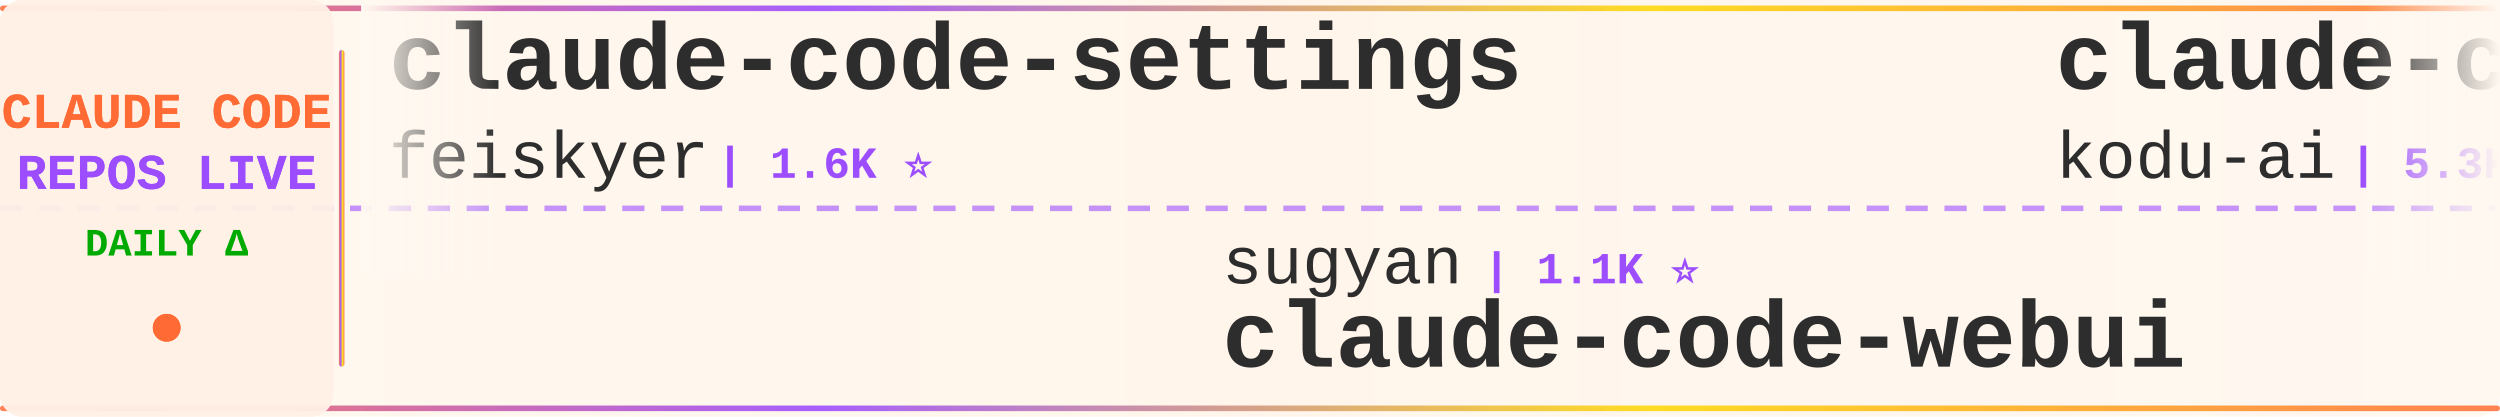
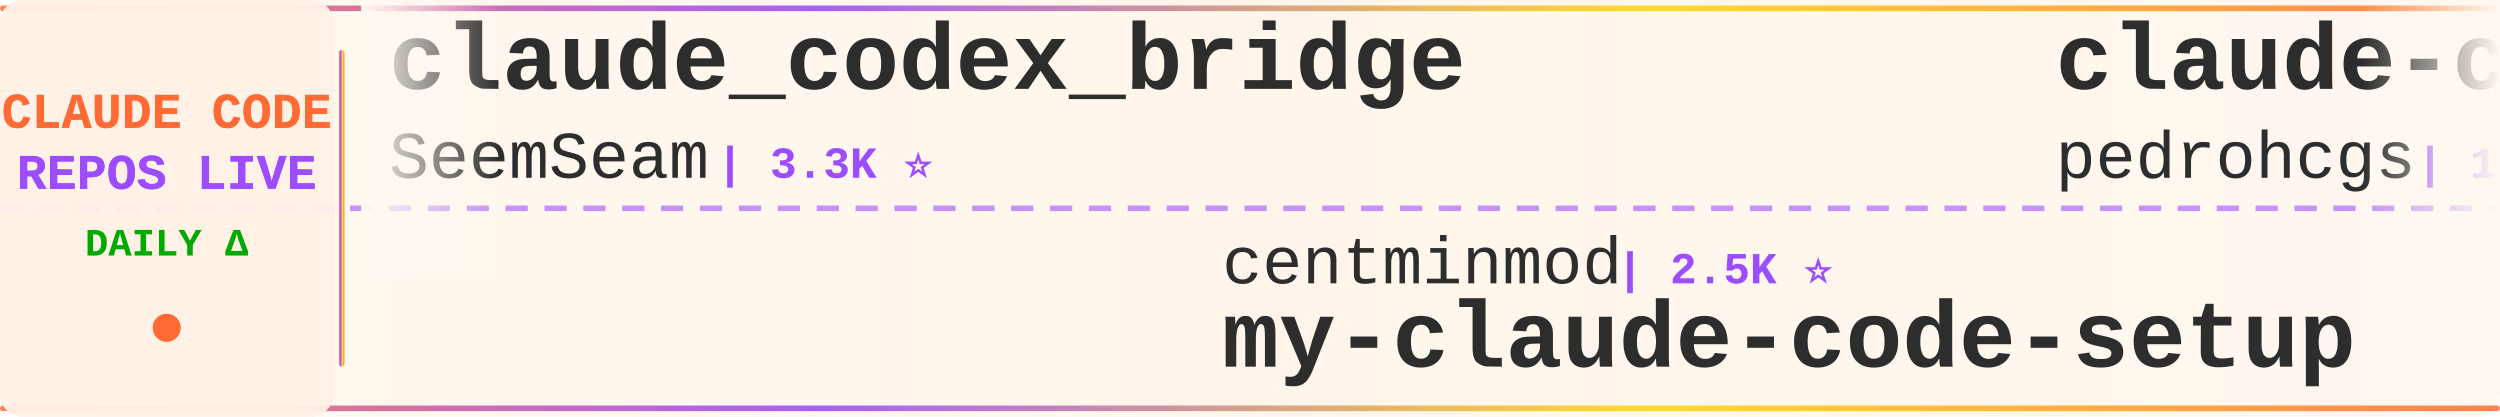
<svg xmlns="http://www.w3.org/2000/svg" width="900" height="150">
  <defs>
    <linearGradient id="tickerBg" x1="0%" y1="0%" x2="100%" y2="0%">
      <stop offset="0%" style="stop-color:#fff8f0;stop-opacity:0.98" />
      <stop offset="50%" style="stop-color:#fff5eb;stop-opacity:1" />
      <stop offset="100%" style="stop-color:#fff8f0;stop-opacity:0.98" />
    </linearGradient>
    <linearGradient id="borderGrad" x1="0%" y1="0%" x2="100%" y2="0%">
      <stop offset="0%" style="stop-color:#FF6B35;stop-opacity:0.85">
        <animate attributeName="stop-opacity" values="0.85;1;0.85" dur="2s" repeatCount="indefinite" />
      </stop>
      <stop offset="33%" style="stop-color:#9C4EFF;stop-opacity:0.9">
        <animate attributeName="stop-opacity" values="0.9;1;0.9" dur="2.2s" repeatCount="indefinite" />
      </stop>
      <stop offset="66%" style="stop-color:#FFD700;stop-opacity:0.85">
        <animate attributeName="stop-opacity" values="0.85;1;0.85" dur="1.8s" repeatCount="indefinite" />
      </stop>
      <stop offset="100%" style="stop-color:#FF6B35;stop-opacity:0.85">
        <animate attributeName="stop-opacity" values="0.85;1;0.85" dur="2s" repeatCount="indefinite" />
      </stop>
    </linearGradient>
    <filter id="textGlow">
      <feGaussianBlur stdDeviation="0.15" result="coloredBlur" />
      <feMerge>
        <feMergeNode in="coloredBlur" />
        <feMergeNode in="SourceGraphic" />
      </feMerge>
    </filter>
    <filter id="metricGlow">
      <feGaussianBlur stdDeviation="0.2" result="coloredBlur" />
      <feMerge>
        <feMergeNode in="coloredBlur" />
        <feMergeNode in="SourceGraphic" />
      </feMerge>
    </filter>
    <linearGradient id="leftFade" x1="0%" y1="0%" x2="100%" y2="0%">
      <stop offset="0%" style="stop-color:#fff8f0;stop-opacity:1" />
      <stop offset="100%" style="stop-color:#fff8f0;stop-opacity:0" />
    </linearGradient>
    <linearGradient id="rightFade" x1="0%" y1="0%" x2="100%" y2="0%">
      <stop offset="0%" style="stop-color:#fff8f0;stop-opacity:0" />
      <stop offset="100%" style="stop-color:#fff8f0;stop-opacity:1" />
    </linearGradient>
  </defs>
  <rect width="900" height="150" fill="url(#tickerBg)" rx="8" />
  <rect x="0" y="2" width="900" height="2" fill="url(#borderGrad)" rx="1" />
  <rect x="0" y="146" width="900" height="2" fill="url(#borderGrad)" rx="1" />
  <line x1="0" y1="75" x2="900" y2="75" stroke="#9C4EFF" stroke-width="2" stroke-dasharray="8 6" opacity="0.6" />
  <rect x="0" y="0" width="120" height="150" fill="#fff0e6" opacity="0.95" rx="8" />
  <text x="60" y="46" font-family="'Courier New', monospace" font-size="18" font-weight="bold" fill="#FF6B35" text-anchor="middle" filter="url(#textGlow)">
    CLAUDE CODE
  </text>
  <text x="60" y="68" font-family="'Courier New', monospace" font-size="18" font-weight="bold" fill="#9C4EFF" text-anchor="middle" filter="url(#textGlow)">
    REPOS LIVE
  </text>
  <text x="60" y="92" font-family="'Courier New', monospace" font-size="14" font-weight="bold" fill="#00aa00" text-anchor="middle">
    DAILY Δ
  </text>
  <circle cx="60" cy="118" r="5" fill="#FF6B35" filter="url(#metricGlow)">
    <animate attributeName="r" values="4;6;4" dur="1.5s" repeatCount="indefinite" />
    <animate attributeName="opacity" values="0.6;1;0.6" dur="1.5s" repeatCount="indefinite" />
  </circle>
  <rect x="122" y="18" width="2" height="114" fill="url(#borderGrad)" rx="1" />
  <clipPath id="tickerClip">
    <rect x="130" y="0" width="770" height="150" />
  </clipPath>
  <g clip-path="url(#tickerClip)">
    <g id="tickerItems">
      <animateTransform attributeName="transform" attributeType="XML" type="translate" from="0 0" to="-3000 0" dur="54s" repeatCount="indefinite" />
      <g transform="translate(0, 0)">
-         <text x="140" y="32" font-family="'Courier New', monospace" font-size="34" font-weight="bold" fill="#2d2d2d">claude-code-settings</text>
-         <text x="140" y="64" font-family="'Courier New', monospace" font-size="24" font-weight="normal" fill="#2d2d2d" opacity="1.0">feiskyer</text>
-         <text x="258" y="64" font-family="'Courier New', monospace" font-size="16" font-weight="bold" fill="#9C4EFF"> | 1.6K ⭐</text>
+         <text x="140" y="32" font-family="'Courier New', monospace" font-size="34" font-weight="bold" fill="#2d2d2d">claude_codex_bridge</text>
+         <text x="140" y="64" font-family="'Courier New', monospace" font-size="24" font-weight="normal" fill="#2d2d2d" opacity="1.0">SeemSeam</text>
+         <text x="258" y="64" font-family="'Courier New', monospace" font-size="16" font-weight="bold" fill="#9C4EFF"> | 3.3K ⭐</text>
      </g>
      <g transform="translate(300, 0)">
-         <text x="140" y="102" font-family="'Courier New', monospace" font-size="24" font-weight="normal" fill="#2d2d2d" opacity="1.0">sugyan</text>
-         <text x="234" y="102" font-family="'Courier New', monospace" font-size="16" font-weight="bold" fill="#9C4EFF"> | 1.1K ⭐</text>
-         <text x="140" y="132" font-family="'Courier New', monospace" font-size="34" font-weight="bold" fill="#2d2d2d">claude-code-webui</text>
+         <text x="140" y="102" font-family="'Courier New', monospace" font-size="24" font-weight="normal" fill="#2d2d2d" opacity="1.0">centminmod</text>
+         <text x="282" y="102" font-family="'Courier New', monospace" font-size="16" font-weight="bold" fill="#9C4EFF"> | 2.5K ⭐</text>
+         <text x="140" y="132" font-family="'Courier New', monospace" font-size="34" font-weight="bold" fill="#2d2d2d">my-claude-code-setup</text>
      </g>
      <g transform="translate(600, 0)">
-         <text x="140" y="32" font-family="'Courier New', monospace" font-size="34" font-weight="bold" fill="#2d2d2d">claude-coder</text>
-         <text x="140" y="64" font-family="'Courier New', monospace" font-size="24" font-weight="normal" fill="#2d2d2d" opacity="1.0">kodu-ai</text>
-         <text x="246" y="64" font-family="'Courier New', monospace" font-size="16" font-weight="bold" fill="#9C4EFF"> | 5.3K ⭐</text>
+         <text x="140" y="32" font-family="'Courier New', monospace" font-size="34" font-weight="bold" fill="#2d2d2d">claude-code-my-workflow</text>
+         <text x="140" y="64" font-family="'Courier New', monospace" font-size="24" font-weight="normal" fill="#2d2d2d" opacity="1.0">pedrohcgs</text>
+         <text x="270" y="64" font-family="'Courier New', monospace" font-size="16" font-weight="bold" fill="#9C4EFF"> | 1.4K ⭐</text>
      </g>
      <g transform="translate(900, 0)">
-         <text x="140" y="102" font-family="'Courier New', monospace" font-size="24" font-weight="normal" fill="#2d2d2d" opacity="1.0">OrcaWhisper</text>
-         <text x="294" y="102" font-family="'Courier New', monospace" font-size="16" font-weight="bold" fill="#9C4EFF"> | 86 ⭐</text>
-         <text x="140" y="132" font-family="'Courier New', monospace" font-size="34" font-weight="bold" fill="#2d2d2d">Claude-Code</text>
+         <text x="140" y="102" font-family="'Courier New', monospace" font-size="24" font-weight="normal" fill="#2d2d2d" opacity="1.0">feiskyer</text>
+         <text x="258" y="102" font-family="'Courier New', monospace" font-size="16" font-weight="bold" fill="#9C4EFF"> | 1.6K ⭐</text>
+         <text x="140" y="132" font-family="'Courier New', monospace" font-size="34" font-weight="bold" fill="#2d2d2d">claude-code-settings</text>
      </g>
      <g transform="translate(1200, 0)">
-         <text x="140" y="32" font-family="'Courier New', monospace" font-size="34" font-weight="bold" fill="#2d2d2d">how-claude-code-works</text>
-         <text x="140" y="64" font-family="'Courier New', monospace" font-size="24" font-weight="normal" fill="#2d2d2d" opacity="1.0">Windy3f3f3f3f</text>
-         <text x="318" y="64" font-family="'Courier New', monospace" font-size="16" font-weight="bold" fill="#9C4EFF"> | 3.3K ⭐ +1</text>
+         <text x="140" y="32" font-family="'Courier New', monospace" font-size="34" font-weight="bold" fill="#2d2d2d">claude-code-analysis</text>
+         <text x="140" y="64" font-family="'Courier New', monospace" font-size="24" font-weight="normal" fill="#2d2d2d" opacity="1.0">liuup</text>
+         <text x="222" y="64" font-family="'Courier New', monospace" font-size="16" font-weight="bold" fill="#9C4EFF"> | 3.6K ⭐</text>
      </g>
      <g transform="translate(1500, 0)">
-         <text x="140" y="102" font-family="'Courier New', monospace" font-size="24" font-weight="normal" fill="#2d2d2d" opacity="1.0">rohitg00</text>
-         <text x="258" y="102" font-family="'Courier New', monospace" font-size="16" font-weight="bold" fill="#9C4EFF"> | 2.4K ⭐</text>
-         <text x="140" y="132" font-family="'Courier New', monospace" font-size="34" font-weight="bold" fill="#2d2d2d">awesome-claude-code-tool...</text>
+         <text x="140" y="102" font-family="'Courier New', monospace" font-size="24" font-weight="normal" fill="#2d2d2d" opacity="1.0">anthropics</text>
+         <text x="282" y="102" font-family="'Courier New', monospace" font-size="16" font-weight="bold" fill="#9C4EFF"> | 5.6K ⭐ +2</text>
+         <text x="140" y="132" font-family="'Courier New', monospace" font-size="34" font-weight="bold" fill="#2d2d2d">claude-code-security-rev...</text>
      </g>
      <g transform="translate(1800, 0)">
-         <text x="140" y="32" font-family="'Courier New', monospace" font-size="34" font-weight="bold" fill="#2d2d2d">claude-code-ultimate-gui...</text>
-         <text x="140" y="64" font-family="'Courier New', monospace" font-size="24" font-weight="normal" fill="#2d2d2d" opacity="1.0">FlorianBruniaux</text>
-         <text x="342" y="64" font-family="'Courier New', monospace" font-size="16" font-weight="bold" fill="#9C4EFF"> | 5.6K ⭐</text>
+         <text x="140" y="32" font-family="'Courier New', monospace" font-size="34" font-weight="bold" fill="#2d2d2d">claude-code-source-code</text>
+         <text x="140" y="64" font-family="'Courier New', monospace" font-size="24" font-weight="normal" fill="#2d2d2d" opacity="1.0">777genius</text>
+         <text x="270" y="64" font-family="'Courier New', monospace" font-size="16" font-weight="bold" fill="#9C4EFF"> | 920 ⭐</text>
      </g>
      <g transform="translate(2100, 0)">
-         <text x="140" y="102" font-family="'Courier New', monospace" font-size="24" font-weight="normal" fill="#2d2d2d" opacity="1.0">VILA-Lab</text>
-         <text x="258" y="102" font-family="'Courier New', monospace" font-size="16" font-weight="bold" fill="#9C4EFF"> | 2.0K ⭐ +1</text>
-         <text x="140" y="132" font-family="'Courier New', monospace" font-size="34" font-weight="bold" fill="#2d2d2d">Dive-into-Claude-Code</text>
+         <text x="140" y="102" font-family="'Courier New', monospace" font-size="24" font-weight="normal" fill="#2d2d2d" opacity="1.0">lorryjovens-hub</text>
+         <text x="342" y="102" font-family="'Courier New', monospace" font-size="16" font-weight="bold" fill="#9C4EFF"> | 1.7K ⭐</text>
+         <text x="140" y="132" font-family="'Courier New', monospace" font-size="34" font-weight="bold" fill="#2d2d2d">claude-code-rust</text>
      </g>
      <g transform="translate(2400, 0)">
-         <text x="140" y="32" font-family="'Courier New', monospace" font-size="34" font-weight="bold" fill="#2d2d2d">claude-code-workflows</text>
-         <text x="140" y="64" font-family="'Courier New', monospace" font-size="24" font-weight="normal" fill="#2d2d2d" opacity="1.0">OneRedOak</text>
-         <text x="270" y="64" font-family="'Courier New', monospace" font-size="16" font-weight="bold" fill="#9C4EFF"> | 3.9K ⭐</text>
+         <text x="140" y="32" font-family="'Courier New', monospace" font-size="34" font-weight="bold" fill="#2d2d2d">claude-code-hooks-master...</text>
+         <text x="140" y="64" font-family="'Courier New', monospace" font-size="24" font-weight="normal" fill="#2d2d2d" opacity="1.0">disler</text>
+         <text x="234" y="64" font-family="'Courier New', monospace" font-size="16" font-weight="bold" fill="#9C4EFF"> | 3.9K ⭐</text>
      </g>
      <g transform="translate(2700, 0)">
-         <text x="140" y="102" font-family="'Courier New', monospace" font-size="24" font-weight="normal" fill="#2d2d2d" opacity="1.0">Donchitos</text>
-         <text x="270" y="102" font-family="'Courier New', monospace" font-size="16" font-weight="bold" fill="#9C4EFF"> | 23.4K ⭐ +2</text>
-         <text x="140" y="132" font-family="'Courier New', monospace" font-size="34" font-weight="bold" fill="#2d2d2d">Claude-Code-Game-Studios</text>
+         <text x="140" y="102" font-family="'Courier New', monospace" font-size="24" font-weight="normal" fill="#2d2d2d" opacity="1.0">shanraisshan</text>
+         <text x="306" y="102" font-family="'Courier New', monospace" font-size="16" font-weight="bold" fill="#9C4EFF"> | 63.5K ⭐ +5</text>
+         <text x="140" y="132" font-family="'Courier New', monospace" font-size="34" font-weight="bold" fill="#2d2d2d">claude-code-best-practic...</text>
      </g>
      <g transform="translate(3000, 0)">
-         <text x="140" y="32" font-family="'Courier New', monospace" font-size="34" font-weight="bold" fill="#2d2d2d">claude-code-settings</text>
-         <text x="140" y="64" font-family="'Courier New', monospace" font-size="24" font-weight="normal" fill="#2d2d2d" opacity="1.0">feiskyer</text>
-         <text x="258" y="64" font-family="'Courier New', monospace" font-size="16" font-weight="bold" fill="#9C4EFF"> | 1.6K ⭐</text>
+         <text x="140" y="32" font-family="'Courier New', monospace" font-size="34" font-weight="bold" fill="#2d2d2d">claude_codex_bridge</text>
+         <text x="140" y="64" font-family="'Courier New', monospace" font-size="24" font-weight="normal" fill="#2d2d2d" opacity="1.0">SeemSeam</text>
+         <text x="258" y="64" font-family="'Courier New', monospace" font-size="16" font-weight="bold" fill="#9C4EFF"> | 3.3K ⭐</text>
      </g>
      <g transform="translate(3300, 0)">
-         <text x="140" y="102" font-family="'Courier New', monospace" font-size="24" font-weight="normal" fill="#2d2d2d" opacity="1.0">sugyan</text>
-         <text x="234" y="102" font-family="'Courier New', monospace" font-size="16" font-weight="bold" fill="#9C4EFF"> | 1.1K ⭐</text>
-         <text x="140" y="132" font-family="'Courier New', monospace" font-size="34" font-weight="bold" fill="#2d2d2d">claude-code-webui</text>
+         <text x="140" y="102" font-family="'Courier New', monospace" font-size="24" font-weight="normal" fill="#2d2d2d" opacity="1.0">centminmod</text>
+         <text x="282" y="102" font-family="'Courier New', monospace" font-size="16" font-weight="bold" fill="#9C4EFF"> | 2.5K ⭐</text>
+         <text x="140" y="132" font-family="'Courier New', monospace" font-size="34" font-weight="bold" fill="#2d2d2d">my-claude-code-setup</text>
      </g>
      <g transform="translate(3600, 0)">
-         <text x="140" y="32" font-family="'Courier New', monospace" font-size="34" font-weight="bold" fill="#2d2d2d">claude-coder</text>
-         <text x="140" y="64" font-family="'Courier New', monospace" font-size="24" font-weight="normal" fill="#2d2d2d" opacity="1.0">kodu-ai</text>
-         <text x="246" y="64" font-family="'Courier New', monospace" font-size="16" font-weight="bold" fill="#9C4EFF"> | 5.3K ⭐</text>
+         <text x="140" y="32" font-family="'Courier New', monospace" font-size="34" font-weight="bold" fill="#2d2d2d">claude-code-my-workflow</text>
+         <text x="140" y="64" font-family="'Courier New', monospace" font-size="24" font-weight="normal" fill="#2d2d2d" opacity="1.0">pedrohcgs</text>
+         <text x="270" y="64" font-family="'Courier New', monospace" font-size="16" font-weight="bold" fill="#9C4EFF"> | 1.4K ⭐</text>
      </g>
      <g transform="translate(3900, 0)">
-         <text x="140" y="102" font-family="'Courier New', monospace" font-size="24" font-weight="normal" fill="#2d2d2d" opacity="1.0">OrcaWhisper</text>
-         <text x="294" y="102" font-family="'Courier New', monospace" font-size="16" font-weight="bold" fill="#9C4EFF"> | 86 ⭐</text>
-         <text x="140" y="132" font-family="'Courier New', monospace" font-size="34" font-weight="bold" fill="#2d2d2d">Claude-Code</text>
+         <text x="140" y="102" font-family="'Courier New', monospace" font-size="24" font-weight="normal" fill="#2d2d2d" opacity="1.0">feiskyer</text>
+         <text x="258" y="102" font-family="'Courier New', monospace" font-size="16" font-weight="bold" fill="#9C4EFF"> | 1.6K ⭐</text>
+         <text x="140" y="132" font-family="'Courier New', monospace" font-size="34" font-weight="bold" fill="#2d2d2d">claude-code-settings</text>
      </g>
    </g>
  </g>
  <rect x="130" y="0" width="50" height="100" fill="url(#leftFade)" />
  <rect x="850" y="0" width="50" height="100" fill="url(#rightFade)" />
</svg>
